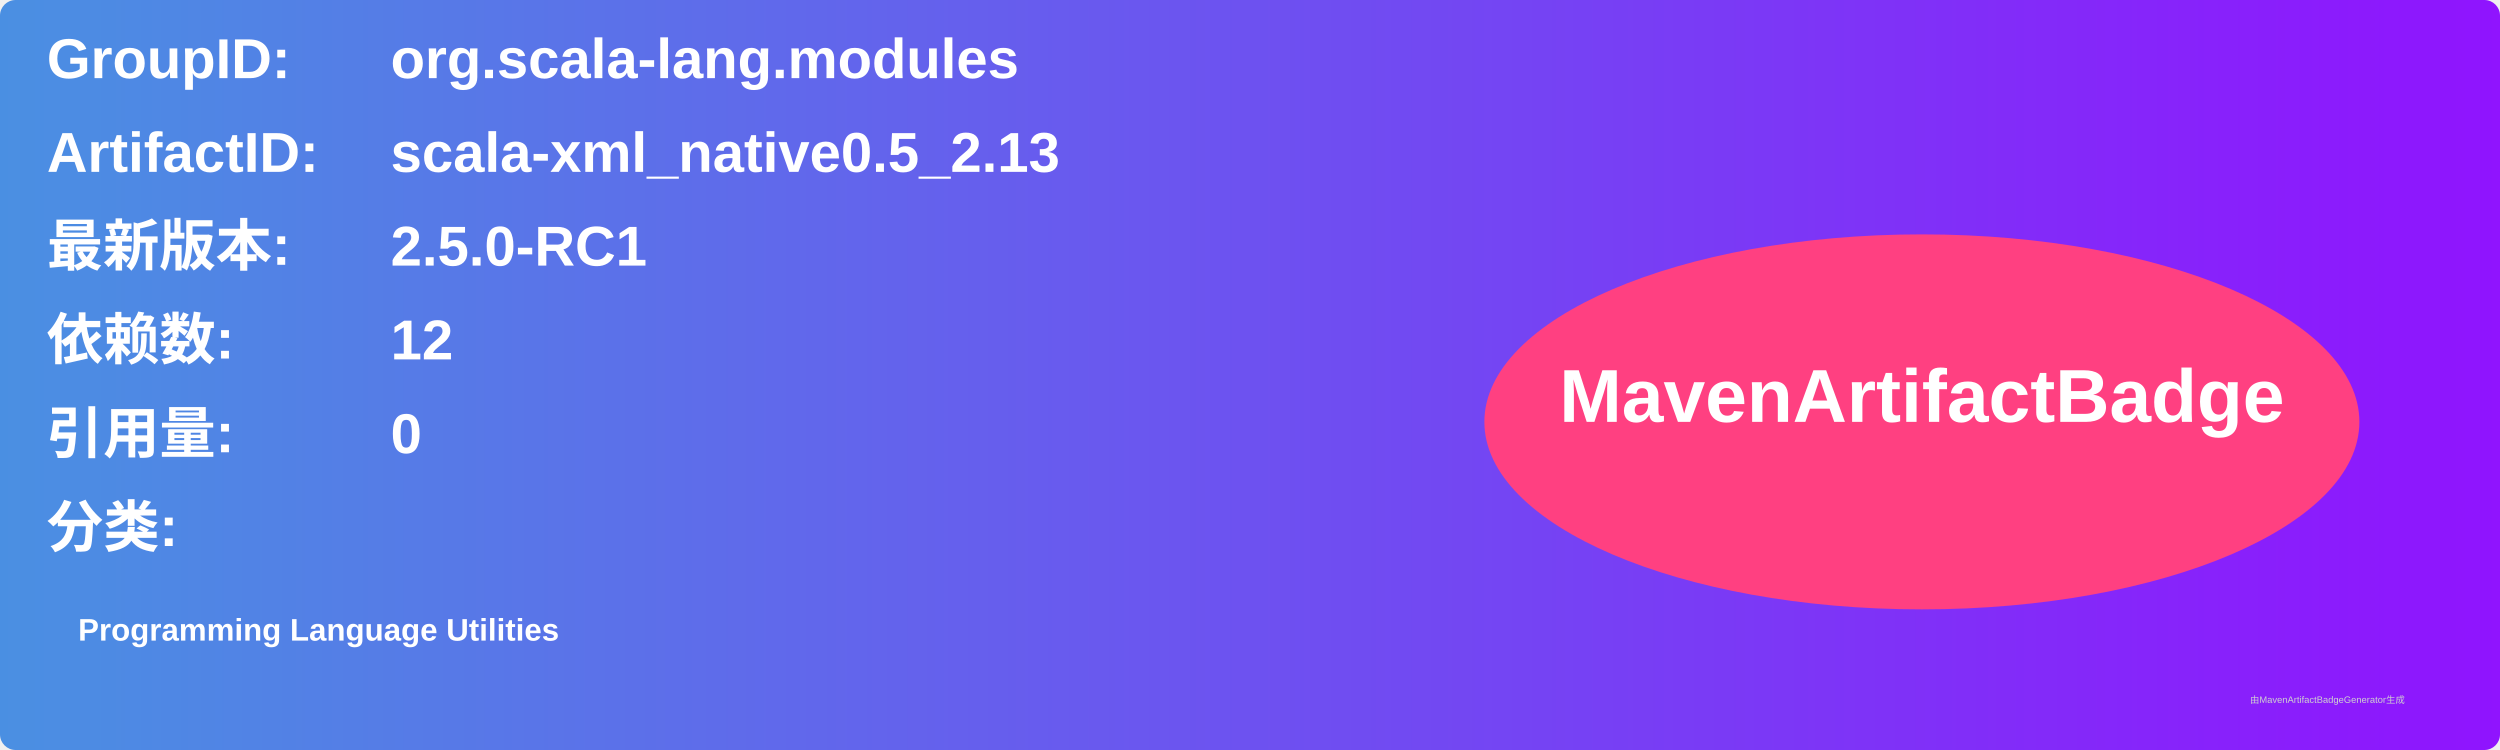
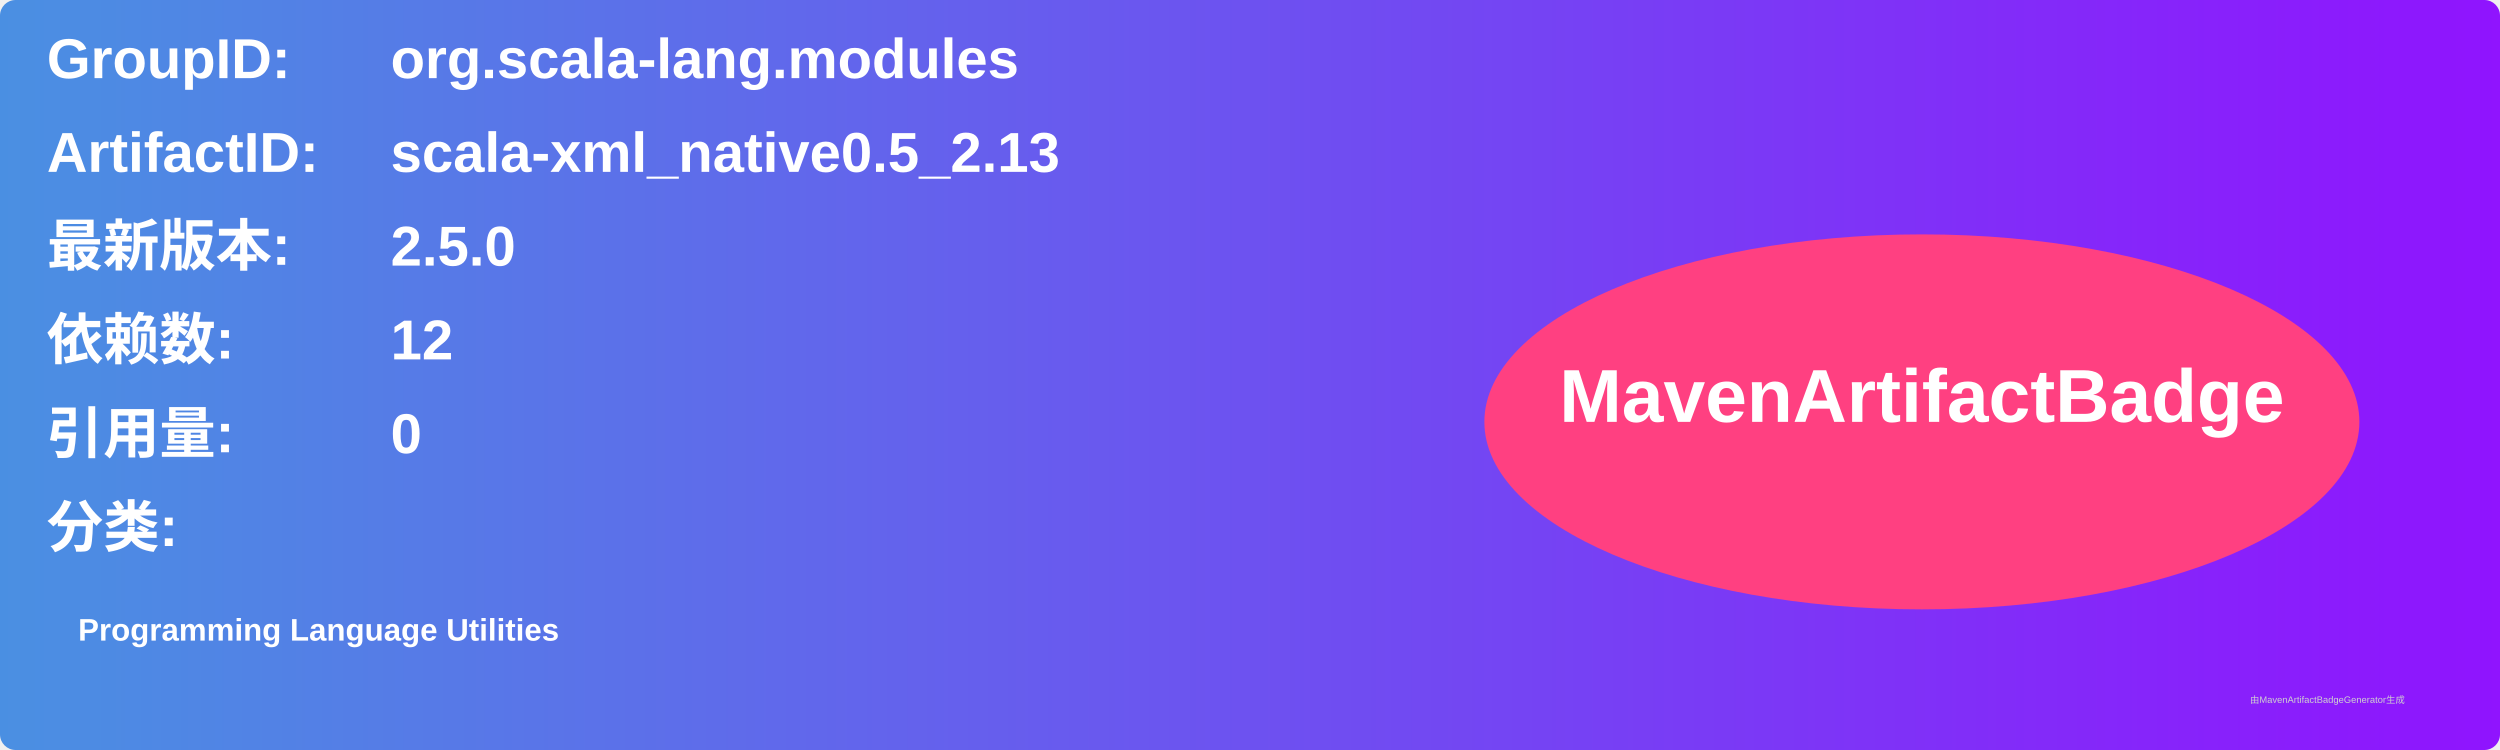
<svg xmlns="http://www.w3.org/2000/svg" width="800" height="240" viewBox="0 0 800 240">
  <linearGradient id="grad" x1="0%" y1="0%" x2="100%" y2="0%">
    <stop offset="0%" stop-color="#4a90e2" />
    <stop offset="100%" stop-color="#9013fe" />
  </linearGradient>
  <rect width="100%" height="100%" rx="5" ry="5" fill="url(#grad)" />
  <g transform="translate(15, 15)">
    <text x="0" y="10" font-family="Arial" font-size="18" fill="white" font-weight="bold" width="260">GroupID:</text>
    <text x="110" y="10" font-family="Arial" font-size="18" fill="white" font-weight="bold" width="460">org.scala-lang.modules</text>
    <text x="0" y="40" font-family="Arial" font-size="18" fill="white" font-weight="bold" width="260">ArtifactID:</text>
    <text x="110" y="40" font-family="Arial" font-size="18" fill="white" font-weight="bold" width="460">scala-xml_native0.5_2.13</text>
    <text x="0" y="70" font-family="Arial" font-size="18" fill="white" font-weight="bold">最新版本:</text>
    <text x="110" y="70" font-family="Arial" font-size="18" fill="white" font-weight="bold">
-       <tspan font-weight="bold">2.5.0-RC1</tspan>
+       <tspan font-weight="bold">2.5.0</tspan>
    </text>
    <text x="0" y="100" font-family="Arial" font-size="18" fill="white" font-weight="bold">依赖数: </text>
    <text x="110" y="100" font-family="Arial" font-size="18" fill="white">
      <tspan font-weight="bold">12</tspan>
    </text>
    <text x="0" y="130" font-family="Arial" font-size="18" fill="white" font-weight="bold">引用量: </text>
    <text x="110" y="130" font-family="Arial" font-size="18" fill="white">
      <tspan font-weight="bold">0</tspan>
    </text>
    <text x="0" y="160" font-family="Arial" font-size="18" fill="white" font-weight="bold">分类:</text>
    <text x="10" y="190" font-family="Arial" font-size="10" fill="white">
      <tspan font-weight="bold">Programming Language Utilities</tspan>
    </text>
    <ellipse cx="600" cy="120" rx="140" ry="60" fill="#ff4081" />
    <text x="600" y="120" text-anchor="middle" font-family="Arial" font-size="24" fill="white" font-weight="bold">MavenArtifactBadge</text>
  </g>
  <text x="720" y="225" font-family="Arial" font-size="3" fill="#d0d0d0">由MavenArtifactBadgeGenerator生成</text>
</svg>
